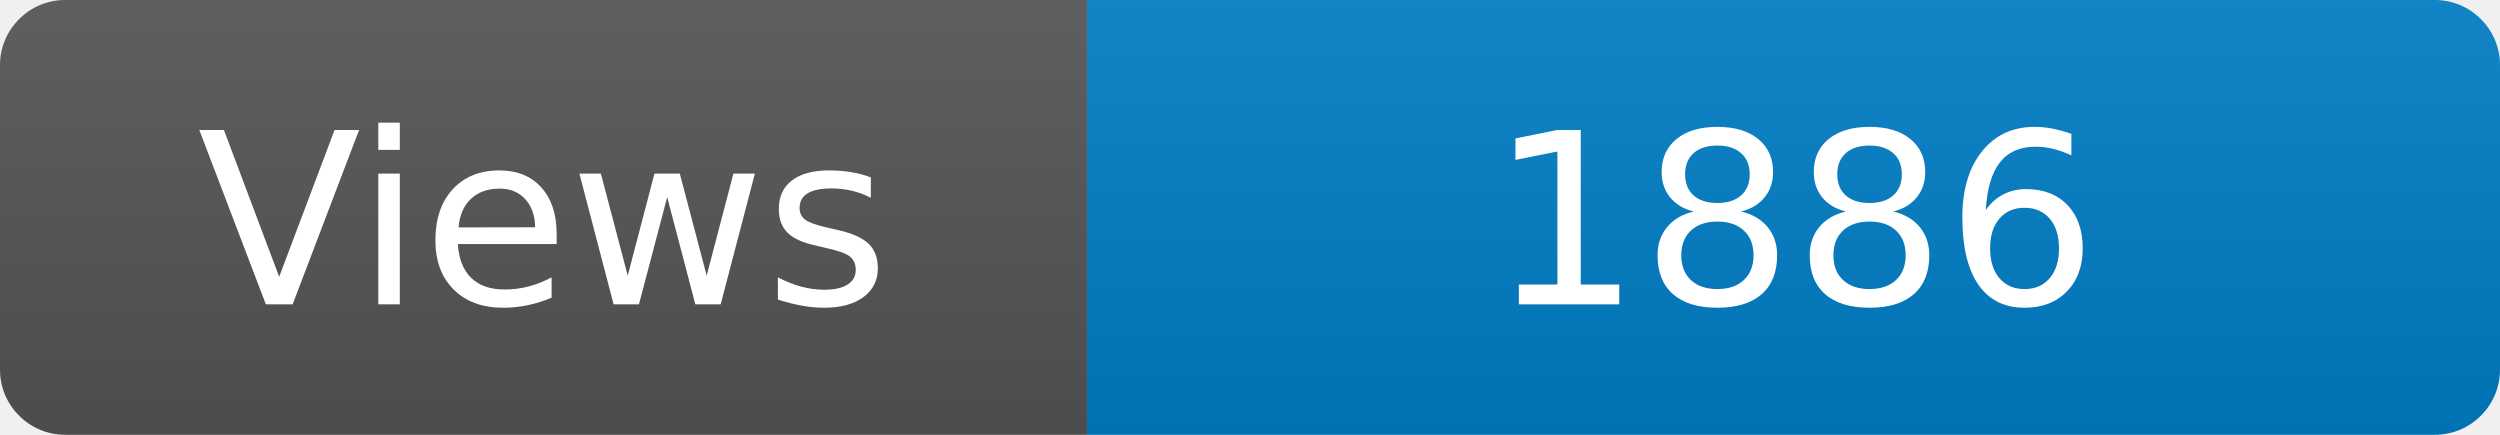
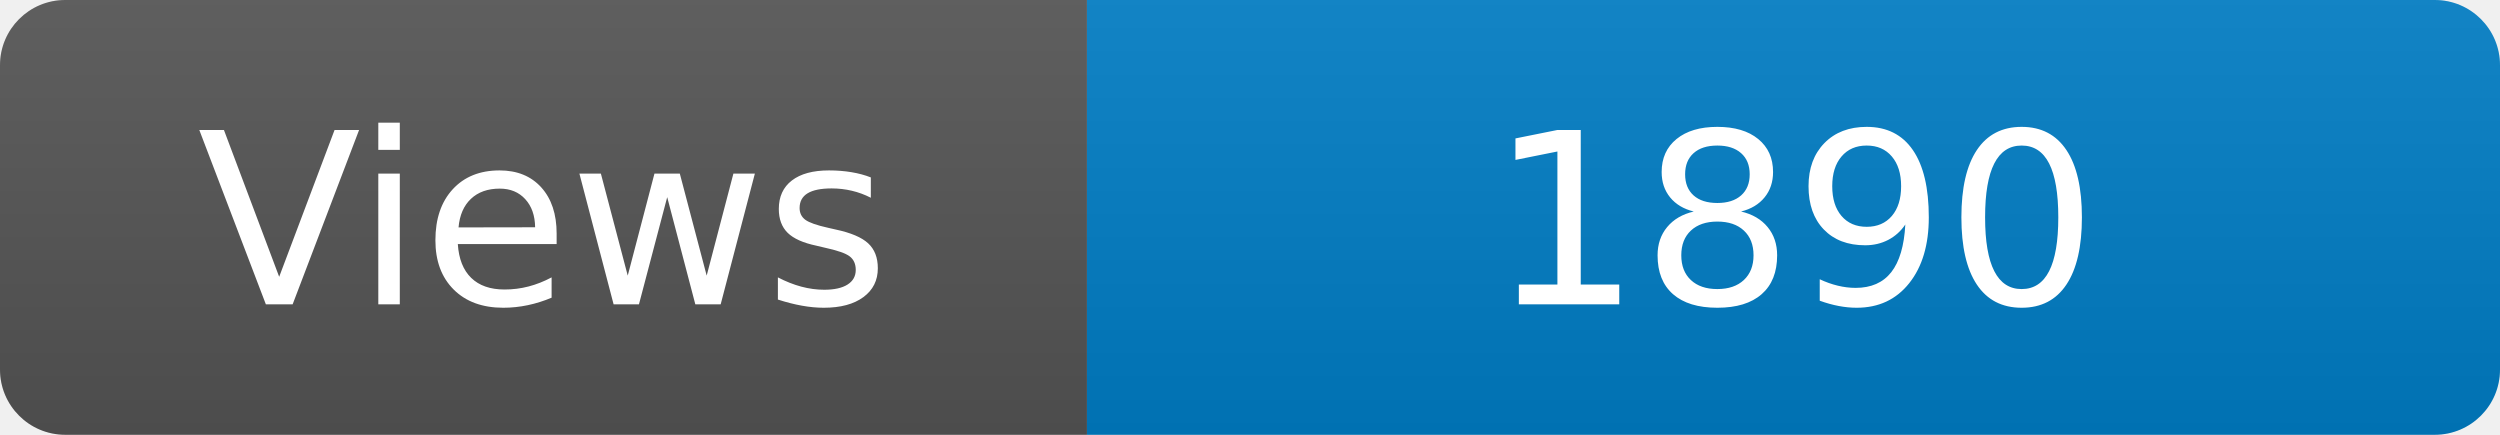
<svg xmlns="http://www.w3.org/2000/svg" width="115" height="20" role="img" aria-label="Maintained?: yes">
  <linearGradient id="s" x2="0" y2="100%">
    <stop offset="0" stop-color="#bbb" stop-opacity=".1" />
    <stop offset="1" stop-opacity=".1" />
  </linearGradient>
  <clipPath id="r">
    <rect width="115" height="20" rx="3" fill="#fff" />
  </clipPath>
  <g clip-path="url(#r)">
    <rect width="50" height="20" fill="#555" />
    <rect x="50" width="160" height="20" fill="#007ec6" />
    <rect width="115" height="20" fill="url(#s)" />
  </g>
  <g fill="#fff" text-anchor="middle" font-family="Verdana,Geneva,DejaVu Sans,sans-serif" font-size="110">
    <text x="250" y="140" transform="scale(.1)" fill="#fff">Views</text>
-     <text x="825" y="140" transform="scale(.1)" fill="#fff">1886</text>
+     <text x="825" y="140" transform="scale(.1)" fill="#fff">1890</text>
  </g>
</svg>
